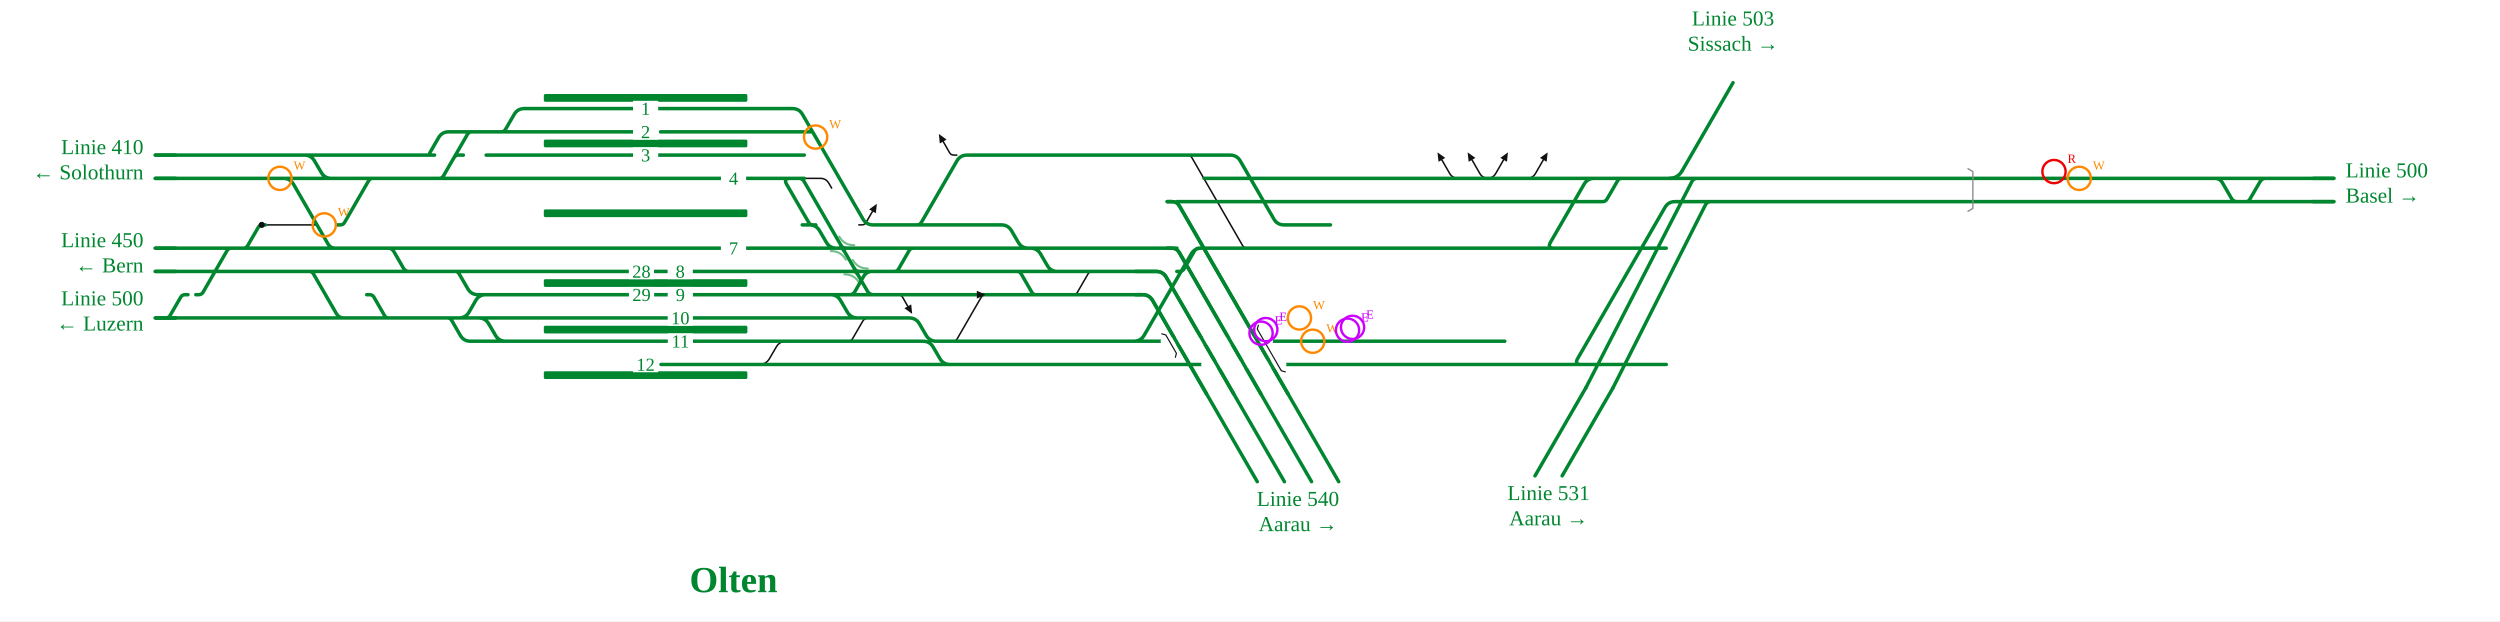
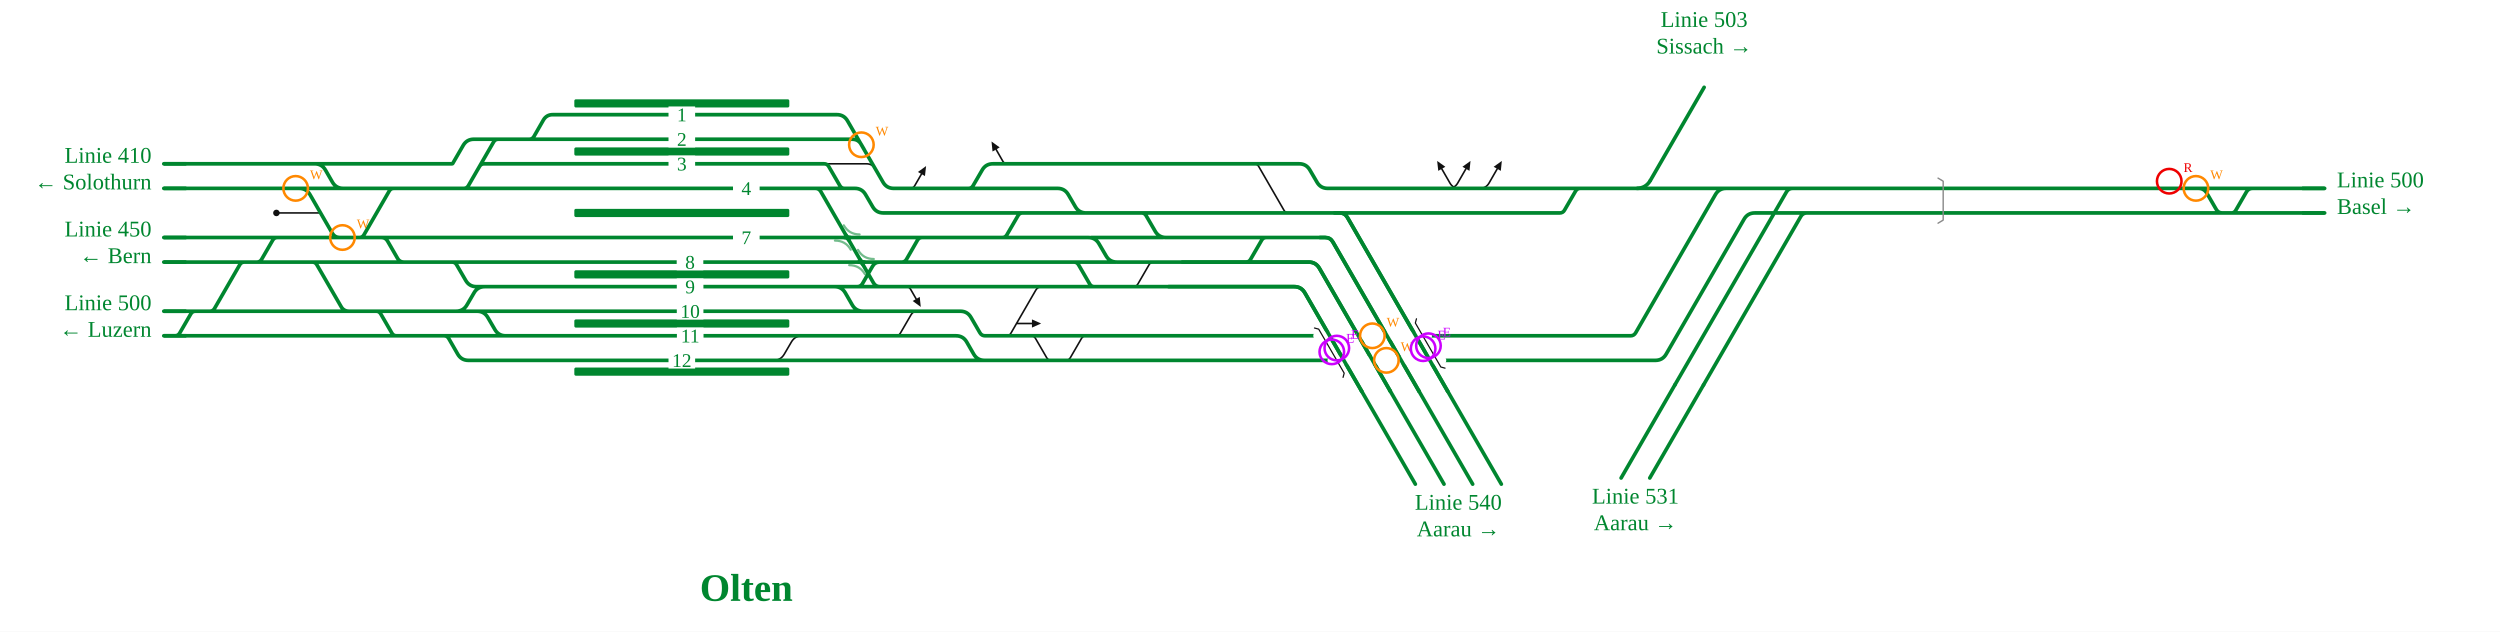
- <svg xmlns="http://www.w3.org/2000/svg" viewBox="-36 -2 2579 641" font-family="Fira Sans, Source Sans 3, Helvetica, Arial, sans-serif">
+ <svg xmlns="http://www.w3.org/2000/svg" viewBox="-36 -2 2442 617" font-family="Fira Sans, Source Sans 3, Helvetica, Arial, sans-serif">
  <rect x="-36" y="-2" width="100%" height="100%" fill="#fff" />
  <g fill="none" stroke-linecap="round" stroke-linejoin="round">
-     <path d="M1498.1,182.0Q1504.1,182.0 1507.1,176.8L1515.1,162.9 M1539.1,182.0Q1545.1,182.0 1548.1,176.8L1556.1,162.9 M1499.5,182.0Q1493.5,182.0 1490.5,176.8L1482.5,162.9 M1468.4,182.0Q1462.4,182.0 1459.4,176.8L1451.4,162.9 M735.4,374.0L747.3,374.0Q754.3,374.0 757.8,367.9L764.7,356.1Q768.2,350.0 775.2,350.0L787.1,350.0 M234.0,230.0H291.0 M1186.0,158.0L1189.0,158.0Q1192.0,158.0 1193.5,160.6L1245.9,251.4Q1247.4,254.0 1250.4,254.0L1253.4,254.0 M793.7,182.0L810.3,182.0Q816.1,182.0 819.0,187.0L821.9,192.0 M850.0,230.0L853.0,230.0Q856.0,230.0 857.5,227.4L864.1,216.0 M887.6,302.0L890.6,302.0Q893.6,302.0 895.1,304.6L900.5,314.0 M836.0,350.0L839.0,350.0Q842.0,350.0 843.5,347.4L853.9,329.5Q855.9,326.0 859.9,326.0L863.9,326.0 M944.0,350.0L947.0,350.0Q950.0,350.0 951.5,347.4L975.7,305.5Q977.7,302.0 981.7,302.0L985.7,302.0 M956.6,302.0H971.7 M1068.0,302.0L1071.0,302.0Q1074.0,302.0 1075.5,299.4L1086.4,280.6Q1087.9,278.0 1090.9,278.0L1093.9,278.0 M951.0,158.0L948.0,158.0Q945.0,158.0 943.5,155.4L937.0,144.0 M968.0,350.0L971.0,350.0Q974.0,350.0 977.0,350.0L980.0,350.0 M1002.0,350.0L1005.0,350.0Q1008.0,350.0 1011.0,350.0L1014.0,350.0" stroke="#111" stroke-width="1.6" />
-     <path d="M1011.9,374.0H1050.5 M1011.3,374.0H1011.9 M1134.4,374.0H1203.5 M262.4,158.0H412.3 M457.7,326.0H457.7Q464.7,326.0 468.2,332.1L475.1,343.9Q478.6,350.0 485.6,350.0H508.3 M794.9,302.0H820.7Q827.7,302.0 831.2,308.1L838.1,319.9Q841.6,326.0 848.6,326.0H857.7 M1516.3,374.0H1682.9 M1133.8,350.0H1133.8Q1140.8,350.0 1144.3,343.9L1192.8,260.1Q1196.3,254.0 1203.3,254.0H1203.3 M229.0,158.0H262.4 M229.0,182.0H344.3 M645.9,374.0H735.4 M1516.3,254.0H1682.9 M857.2,374.0H964.2 M409.8,326.0H437.4Q444.4,326.0 447.9,319.9L454.7,308.1Q458.2,302.0 465.2,302.0H465.2 M460.3,182.0H645.5 M645.9,350.0H787.1 M787.1,350.0H841.2 M645.7,278.0H810.0 M645.8,302.0H794.9 M645.7,254.0H795.9 M474.2,326.0H645.8 M1184.0,206.0H1617.2M1617.2,206.0H1617.2Q1620.3,206.0 1621.8,203.3L1632.6,184.7Q1634.1,182.0 1637.2,182.0H1637.2 M465.2,302.0H645.8 M508.3,350.0H645.9 M409.8,326.0H457.7 M323.9,326.0H342.3 M537.7,110.0H645.4 M645.8,326.0H857.7 M735.4,374.0H857.2 M465.5,158.0H645.5 M460.3,254.0H645.7 M465.1,278.0H645.7 M883.6,302.0H960.8 M883.5,278.0H900.0 M869.8,278.0H883.5 M457.7,326.0H474.2 M645.4,134.0H798.9 M437.7,182.0H460.3 M645.4,110.0H767.1 M841.2,350.0H916.2Q923.2,350.0 926.7,356.1L933.6,367.9Q937.1,374.0 944.1,374.0H964.2 M412.1,182.0H437.7 M397.7,182.0H412.1 M794.9,302.0H841.6 M850.1,278.0H869.8 M810.0,278.0H850.1 M964.2,374.0H1011.3 M368.3,254.0H460.3 M262.4,158.0H278.0Q285.0,158.0 288.5,164.1L295.4,175.9Q298.9,182.0 305.9,182.0H344.3 M342.3,326.0H409.8 M1432.8,182.0H1462.4 M1462.4,182.0H1493.5 M1206.1,182.0H1432.8 M1493.5,182.0H1504.1 M1504.1,182.0H1545.1 M1545.1,182.0H1637.2 M869.5,302.0H883.6 M841.6,302.0H869.5 M645.5,182.0H791.6 M645.5,158.0H793.7 M280.0,254.0H322.9 M322.9,254.0H324.1 M324.1,254.0H368.3 M344.3,182.0H397.7 M1178.1,206.0H1184.0 M1050.3,350.0H1133.8 M1050.5,374.0H1134.4 M1203.5,374.0H1516.3 M1203.3,254.0H1516.3  M1694.8,182.0H1738.5 M1823.9,182.0H1891.9 M1738.5,182.0H1823.9 M1637.2,182.0H1694.8 M784.6,182.0L788.1,182.0Q791.6,182.0 793.4,185.0L858.8,298.3Q860.9,302.0 865.2,302.0L869.5,302.0 M837.0,302.0L840.5,302.0Q844.0,302.0 845.8,299.0L854.9,283.1Q857.9,278.0 863.8,278.0L869.8,278.0 M243.3,182.0L256.3,182.0Q263.3,182.0 266.8,188.1L302.4,249.7Q304.9,254.0 309.9,254.0L314.9,254.0 M124.0,254.0H280.0 M124.0,326.0H323.9 M1168.1,206.0L1173.1,206.0Q1178.1,206.0 1180.6,210.3L1292.5,404.0 M1167.9,254.0L1172.9,254.0Q1177.9,254.0 1180.4,258.3L1264.5,404.0 M1135.5,278.0L1156.7,278.0Q1163.7,278.0 1167.2,284.1L1236.5,404.0 M1135.5,302.0L1142.6,302.0Q1149.6,302.0 1153.1,308.1L1208.5,404.0 M1891.6,182.0H2371.8 M2243.0,182.0L2248.6,182.0Q2254.1,182.0 2256.8,186.8L2265.9,202.5Q2267.9,206.0 2271.9,206.0L2275.9,206.0 M1682.9,254.0L1567.0,254.0Q1560.0,254.0 1563.5,247.9L1598.1,188.1Q1601.6,182.0 1608.6,182.0L1746.5,182.0 M1682.9,374.0L1595.0,374.0Q1588.0,374.0 1591.5,367.9L1681.5,212.1Q1685.0,206.0 1692.0,206.0L2371.8,206.0 M1719.0,182.0L1715.0,182.0Q1711.0,182.0 1709.2,185.6L1600.0,398.0 M1733.0,206.0L1729.0,206.0Q1725.0,206.0 1723.2,209.6L1628.0,398.0 M124.0,278.0H465.1 M360.3,254.0L364.3,254.0Q368.3,254.0 370.3,257.5L380.1,274.5Q382.1,278.0 386.1,278.0L390.1,278.0 M430.2,278.0L433.2,278.0Q436.2,278.0 437.7,280.6L446.6,295.9Q450.1,302.0 457.1,302.0L465.2,302.0 M279.9,278.0L282.9,278.0Q285.9,278.0 287.4,280.6L311.0,321.5Q313.6,326.0 318.7,326.0L323.9,326.0 M1076.0,254.0L1079.0,254.0Q1082.0,254.0 1085.0,254.0L1167.9,254.0 M960.8,302.0H1135.5 M2278.0,206.0L2280.8,206.0Q2283.5,206.0 2284.9,203.6L2295.4,185.5Q2297.4,182.0 2301.4,182.0L2305.4,182.0 M857.7,326.0L902.0,326.0Q909.0,326.0 912.5,332.1L919.4,343.9Q922.9,350.0 929.9,350.0L959.0,350.0 M959.0,350.0H1516.3 M767.1,110.0L781.4,110.0Q788.4,110.0 791.9,116.1L854.2,223.9Q857.7,230.0 864.7,230.0L997.0,230.0Q1004.0,230.0 1007.5,236.1L1014.4,247.9Q1017.9,254.0 1024.9,254.0L1178.1,254.0 M798.9,134.0L800.6,134.0Q802.3,134.0 803.2,135.5L808.1,144.0 M793.7,182.0L779.0,182.0Q772.0,182.0 775.5,188.1L798.2,227.4Q799.7,230.0 802.7,230.0L805.7,230.0 M791.6,230.0L799.0,230.0Q806.0,230.0 809.5,236.1L816.4,247.9Q819.9,254.0 826.9,254.0L1032.0,254.0 M795.9,254.0L1027.0,254.0Q1034.0,254.0 1037.5,260.1L1044.4,271.9Q1047.9,278.0 1054.9,278.0L1135.5,278.0 M883.5,278.0H1054.0 M883.5,278.0L886.5,278.0Q889.5,278.0 891.0,275.4L901.8,256.6Q903.3,254.0 906.3,254.0L909.3,254.0 M940.0,254.0L943.0,254.0Q946.0,254.0 949.0,254.0L952.0,254.0 M1010.0,278.0L1013.0,278.0Q1016.0,278.0 1017.5,280.6L1028.4,299.4Q1029.9,302.0 1032.9,302.0L1035.9,302.0 M1178.0,278.0L1181.0,278.0Q1184.0,278.0 1185.5,275.4L1196.4,256.6Q1197.9,254.0 1200.9,254.0L1203.9,254.0 M907.0,230.0L910.0,230.0Q913.0,230.0 914.5,227.4L951.1,164.1Q954.6,158.0 961.6,158.0L1233.0,158.0Q1240.0,158.0 1243.5,164.1L1278.1,223.9Q1281.6,230.0 1288.6,230.0L1336.5,230.0 M124.0,326.0H508.3 M422.5,326.0L425.5,326.0Q428.5,326.0 430.0,328.6L438.8,343.9Q442.3,350.0 449.3,350.0L645.9,350.0 M342.3,302.0L345.3,302.0Q348.3,302.0 349.8,304.6L360.6,323.4Q362.1,326.0 365.1,326.0L368.1,326.0 M1030.0,254.0H1100.0 M124.0,158.0H229.0 M124.0,182.0H229.0 M132.0,326.0L135.0,326.0Q138.0,326.0 139.5,323.4L150.4,304.6Q151.9,302.0 154.9,302.0L157.9,302.0 M166.0,302.0L169.0,302.0Q172.0,302.0 173.5,299.4L198.2,256.6Q199.7,254.0 202.7,254.0L205.7,254.0 M212.0,254.0L215.0,254.0Q218.0,254.0 219.5,251.4L230.4,232.6Q231.9,230.0 234.9,230.0L237.9,230.0 M312.0,230.0L315.0,230.0Q318.0,230.0 319.5,227.4L344.2,184.6Q345.7,182.0 348.7,182.0L351.7,182.0 M412.3,158.0L409.2,158.0Q406.0,158.0 407.6,155.3L416.4,140.1Q419.9,134.0 426.9,134.0L617.7,134.0 M478.0,134.0L481.0,134.0Q484.0,134.0 485.5,131.4L494.4,116.1Q497.9,110.0 504.9,110.0L537.7,110.0 M414.0,182.0L417.0,182.0Q420.0,182.0 421.5,179.4L446.2,136.6Q447.7,134.0 450.7,134.0L453.7,134.0 M430.4,164.0L432.4,160.6Q433.9,158.0 436.9,158.0L442.0,158.0" stroke="#00862f" stroke-width="3.6" />
-     <path d="M830.4,254.0Q833.2,254.0 834.6,256.4" fill="none" stroke="#00862f" stroke-width="3.6" stroke-linecap="round" />
-     <path d="M836.0,254.0Q833.2,254.0 831.8,251.6" fill="none" stroke="#00862f" stroke-width="3.6" stroke-linecap="round" />
-     <path d="M844.3,278.0Q847.1,278.0 848.4,280.4" fill="none" stroke="#00862f" stroke-width="3.6" stroke-linecap="round" />
-     <path d="M849.8,278.0Q847.1,278.0 845.7,275.6" fill="none" stroke="#00862f" stroke-width="3.6" stroke-linecap="round" />
-     <path d="M1994.2,172.0L1999.2,175.0L1999.2,213.0L1994.2,216.0" fill="none" stroke="#8a8a8a" stroke-width="1.4" />
-     <path d="M1207.1,374.0H1287.1" stroke="#fff" stroke-width="8" />
-     <path d="M1165.3,350.0H1273.3" stroke="#fff" stroke-width="8" />
-     <path d="M1162.5,342.4L1166.6,343.5L1177.6,362.5L1176.5,366.6" fill="none" stroke="#111" stroke-width="1.2" />
-     <path d="M1262.1,333.4L1261.0,337.5L1285.8,380.5L1289.9,381.6" fill="none" stroke="#111" stroke-width="1.2" />
-     <path d="M1168.1,206.0L1173.1,206.0Q1178.1,206.0 1180.6,210.3L1292.5,404.0" stroke="#00862f" stroke-width="3.6" fill="none" />
-     <path d="M1167.9,254.0L1172.9,254.0Q1177.9,254.0 1180.4,258.3L1264.5,404.0" stroke="#00862f" stroke-width="3.6" fill="none" />
-     <path d="M1135.5,278.0L1156.7,278.0Q1163.7,278.0 1167.2,284.1L1236.5,404.0" stroke="#00862f" stroke-width="3.6" fill="none" />
-     <path d="M1135.5,302.0L1142.6,302.0Q1149.6,302.0 1153.1,308.1L1208.5,404.0" stroke="#00862f" stroke-width="3.6" fill="none" />
+     <path d="M1378.9,182.0Q1384.9,182.0 1387.9,176.8L1395.9,162.9 M1409.5,182.0Q1415.5,182.0 1418.5,176.8L1426.5,162.9 M1389.3,182.0Q1383.3,182.0 1380.3,176.8L1372.3,162.9 M707.7,350.0L719.6,350.0Q726.6,350.0 730.1,343.9L737.0,332.1Q740.5,326.0 747.5,326.0L759.4,326.0 M234.0,206.0H277.2 M1186.0,158.0L1189.0,158.0Q1192.0,158.0 1193.5,160.6L1218.2,203.4Q1219.7,206.0 1222.7,206.0L1225.7,206.0 M766.0,158.0L810.3,158.0Q816.1,158.0 819.0,163.0L821.9,168.0 M850.0,182.0L853.0,182.0Q856.0,182.0 857.5,179.4L864.1,168.0 M846.0,278.0L849.0,278.0Q852.0,278.0 853.5,280.6L858.9,290.0 M836.0,326.0L839.0,326.0Q842.0,326.0 843.5,323.4L853.9,305.5Q855.9,302.0 859.9,302.0L863.9,302.0 M944.0,326.0L947.0,326.0Q950.0,326.0 951.5,323.4L975.7,281.5Q977.7,278.0 981.7,278.0L985.7,278.0 M956.9,314.0H972.0 M1068.0,278.0L1071.0,278.0Q1074.0,278.0 1075.5,275.4L1086.4,256.6Q1087.9,254.0 1090.9,254.0L1093.9,254.0 M951.0,158.0L948.0,158.0Q945.0,158.0 943.5,155.4L937.0,144.0 M968.0,326.0L971.0,326.0Q974.0,326.0 975.5,328.6L986.4,347.4Q987.9,350.0 990.9,350.0L993.9,350.0 M1002.0,350.0L1005.0,350.0Q1008.0,350.0 1009.5,347.4L1020.4,328.6Q1021.9,326.0 1024.9,326.0L1027.9,326.0" stroke="#111" stroke-width="1.6" />
+     <path d="M993.1,350.0H1058.6 M992.5,350.0H993.1 M262.4,158.0H405.3 M430.0,302.0H430.0Q437.0,302.0 440.5,308.1L447.4,319.9Q450.9,326.0 457.9,326.0H480.6 M767.2,278.0H779.2Q786.2,278.0 789.7,284.1L796.5,295.9Q800.0,302.0 807.0,302.0H816.1 M1386.8,350.0H1553.3 M229.0,158.0H262.4 M229.0,182.0H330.4 M618.2,350.0H707.7 M1386.8,326.0H1553.4 M815.7,350.0H956.7 M382.1,302.0H409.6Q416.6,302.0 420.1,295.9L427.0,284.1Q430.5,278.0 437.5,278.0H437.5 M432.6,182.0H617.8 M618.2,326.0H759.4 M759.4,326.0H799.6 M618.0,254.0H777.8 M618.1,278.0H767.2 M618.0,230.0H768.1 M446.5,302.0H618.1 M1314.4,206.0H1487.6M1487.6,206.0H1487.6Q1490.7,206.0 1492.2,203.3L1503.0,184.7Q1504.6,182.0 1507.6,182.0H1507.6 M437.5,278.0H618.1 M480.6,326.0H618.2 M382.1,302.0H430.0 M310.0,302.0H328.4 M510.0,110.0H617.7 M618.1,302.0H816.1 M707.7,350.0H815.7 M437.8,158.0H617.8 M432.6,230.0H618.0 M437.4,254.0H618.0 M842.0,278.0H931.2 M841.9,254.0H900.0 M828.2,254.0H841.9 M430.0,302.0H446.5 M617.7,134.0H771.2 M410.0,182.0H432.6 M617.7,110.0H739.3 M799.6,326.0H897.8Q904.8,326.0 908.3,332.1L915.1,343.9Q918.6,350.0 925.6,350.0H956.7 M399.4,182.0H410.0 M370.0,182.0H399.4 M767.2,278.0H800.0 M805.5,254.0H828.2 M777.8,254.0H805.5 M956.7,350.0H992.5 M340.6,230.0H432.6 M262.4,158.0H271.4Q278.4,158.0 281.9,164.1L288.7,175.9Q292.2,182.0 299.2,182.0H330.4 M328.4,302.0H382.1 M1374.2,182.0H1378.7 M1378.7,182.0H1383.3 M1336.5,182.0H1374.2 M1383.3,182.0H1384.9 M1384.9,182.0H1415.5 M1415.5,182.0H1507.6 M827.9,278.0H842.0 M800.0,278.0H827.9 M617.8,182.0H763.9 M617.8,158.0H766.0 M280.0,230.0H309.0 M309.0,230.0H310.2 M310.2,230.0H340.6 M330.4,182.0H370.0 M1277.6,206.0H1314.4 M1058.6,350.0H1315.6M1315.6,350.0L1329.6,350.0M1329.6,350.0H1386.8  M1571.6,182.0H1650.5 M1686.8,182.0H1754.8 M1650.5,182.0H1686.8 M1507.6,182.0H1571.6 M756.9,182.0L760.4,182.0Q763.9,182.0 765.7,185.0L817.2,274.3Q819.3,278.0 823.6,278.0L827.9,278.0 M797.8,278.0L801.3,278.0Q804.8,278.0 806.5,275.0L816.3,258.1Q818.6,254.0 823.4,254.0L828.2,254.0 M243.3,182.0L256.3,182.0Q263.3,182.0 266.8,188.1L288.5,225.7Q291.0,230.0 296.0,230.0L301.0,230.0 M124.0,230.0H280.0 M124.0,302.0H310.0 M1267.6,206.0L1272.6,206.0Q1277.6,206.0 1280.1,210.3L1378.0,380.0 M1253.4,230.0L1258.4,230.0Q1263.4,230.0 1265.9,234.3L1350.0,380.0 M1118.9,254.0L1242.3,254.0Q1249.3,254.0 1252.8,260.1L1322.0,380.0 M1105.6,278.0L1228.1,278.0Q1235.1,278.0 1238.6,284.1L1294.0,380.0 M1754.5,182.0H2234.7 M2105.9,182.0L2111.5,182.0Q2117.0,182.0 2119.7,186.8L2128.8,202.5Q2130.8,206.0 2134.8,206.0L2138.8,206.0 M1553.4,326.0L1556.7,326.0Q1560.0,326.0 1561.7,323.1L1639.6,188.1Q1643.1,182.0 1650.1,182.0L1658.5,182.0 M1553.3,350.0L1581.0,350.0Q1588.0,350.0 1591.5,343.9L1667.6,212.1Q1671.1,206.0 1678.1,206.0L2234.7,206.0 M1719.0,182.0L1715.0,182.0Q1711.0,182.0 1709.0,185.5L1600.0,374.0 M1733.0,206.0L1729.0,206.0Q1725.0,206.0 1723.0,209.5L1628.0,374.0 M124.0,254.0H437.4 M332.6,230.0L336.6,230.0Q340.6,230.0 342.6,233.5L352.4,250.5Q354.4,254.0 358.4,254.0L362.4,254.0 M402.5,254.0L405.5,254.0Q408.5,254.0 410.0,256.6L418.9,271.9Q422.4,278.0 429.4,278.0L437.5,278.0 M266.0,254.0L269.0,254.0Q272.0,254.0 273.5,256.6L297.2,297.5Q299.7,302.0 304.9,302.0L310.0,302.0 M1076.0,206.0L1079.0,206.0Q1082.0,206.0 1083.5,208.6L1092.4,223.9Q1095.9,230.0 1102.9,230.0L1253.4,230.0 M931.2,278.0H1105.6 M2140.9,206.0L2143.7,206.0Q2146.4,206.0 2147.8,203.6L2158.3,185.5Q2160.3,182.0 2164.3,182.0L2168.3,182.0 M816.1,302.0L902.0,302.0Q909.0,302.0 912.5,308.1L921.2,323.1Q922.9,326.0 926.2,326.0L929.5,326.0 M929.5,326.0H1386.8 M739.3,110.0L781.4,110.0Q788.4,110.0 791.9,116.1L826.5,175.9Q830.0,182.0 837.0,182.0L997.0,182.0Q1004.0,182.0 1007.5,188.1L1014.4,199.9Q1017.9,206.0 1024.9,206.0L1277.6,206.0 M771.2,134.0L796.5,134.0Q802.3,134.0 805.2,139.0L808.1,144.0 M766.0,158.0L769.0,158.0Q772.0,158.0 773.5,160.6L784.4,179.4Q785.9,182.0 788.9,182.0L791.9,182.0 M763.9,182.0L799.0,182.0Q806.0,182.0 809.5,188.1L816.4,199.9Q819.9,206.0 826.9,206.0L1032.0,206.0 M768.1,230.0L1027.0,230.0Q1034.0,230.0 1037.5,236.1L1044.4,247.9Q1047.9,254.0 1054.9,254.0L1118.9,254.0 M841.9,254.0H1054.0 M841.9,254.0L844.9,254.0Q847.9,254.0 849.4,251.4L860.2,232.6Q861.7,230.0 864.7,230.0L867.7,230.0 M940.0,230.0L943.0,230.0Q946.0,230.0 947.5,227.4L958.4,208.6Q959.9,206.0 962.9,206.0L965.9,206.0 M1010.0,254.0L1013.0,254.0Q1016.0,254.0 1017.5,256.6L1028.4,275.4Q1029.9,278.0 1032.9,278.0L1035.9,278.0 M1178.0,254.0L1181.0,254.0Q1184.0,254.0 1185.5,251.4L1196.4,232.6Q1197.9,230.0 1200.9,230.0L1203.9,230.0 M907.0,182.0L910.0,182.0Q913.0,182.0 914.5,179.4L923.4,164.1Q926.9,158.0 933.9,158.0L1233.0,158.0Q1240.0,158.0 1243.5,164.1L1250.4,175.9Q1253.9,182.0 1260.9,182.0L1336.5,182.0 M124.0,326.0H480.6 M394.8,326.0L397.8,326.0Q400.8,326.0 402.3,328.6L411.1,343.9Q414.6,350.0 421.6,350.0L618.2,350.0 M328.4,302.0L331.4,302.0Q334.4,302.0 335.9,304.6L346.8,323.4Q348.3,326.0 351.3,326.0L354.3,326.0 M1030.0,230.0H1100.0 M124.0,158.0H229.0 M124.0,182.0H229.0 M132.0,326.0L135.0,326.0Q138.0,326.0 139.5,323.4L150.4,304.6Q151.9,302.0 154.9,302.0L157.9,302.0 M166.0,302.0L169.0,302.0Q172.0,302.0 173.5,299.4L198.2,256.6Q199.7,254.0 202.7,254.0L205.7,254.0 M212.0,254.0L215.0,254.0Q218.0,254.0 219.5,251.4L230.4,232.6Q231.9,230.0 234.9,230.0L237.9,230.0 M312.0,230.0L315.0,230.0Q318.0,230.0 319.5,227.4L344.2,184.6Q345.7,182.0 348.7,182.0L351.7,182.0 M405.3,158.0L405.7,158.0Q406.0,158.0 406.2,157.7L416.4,140.1Q419.9,134.0 426.9,134.0L617.7,134.0 M478.0,134.0L481.0,134.0Q484.0,134.0 485.5,131.4L494.8,115.2Q497.9,110.0 503.9,110.0L510.0,110.0 M414.0,182.0L417.0,182.0Q420.0,182.0 421.5,179.4L446.2,136.6Q447.7,134.0 450.7,134.0L453.7,134.0 M430.4,164.0L432.4,160.6Q433.9,158.0 436.9,158.0L442.0,158.0" stroke="#00862f" stroke-width="3.6" />
+     <path d="M788.9,230.0Q791.6,230.0 793.0,232.4" fill="none" stroke="#00862f" stroke-width="3.6" stroke-linecap="round" />
+     <path d="M794.4,230.0Q791.6,230.0 790.2,227.6" fill="none" stroke="#00862f" stroke-width="3.6" stroke-linecap="round" />
+     <path d="M802.7,254.0Q805.5,254.0 806.9,256.4" fill="none" stroke="#00862f" stroke-width="3.6" stroke-linecap="round" />
+     <path d="M808.3,254.0Q805.5,254.0 804.1,251.6" fill="none" stroke="#00862f" stroke-width="3.6" stroke-linecap="round" />
+     <path d="M1857.1,172.0L1862.1,175.0L1862.1,213.0L1857.1,216.0" fill="none" stroke="#8a8a8a" stroke-width="1.4" />
+     <path d="M1264.7,350.0H1372.7" stroke="#fff" stroke-width="8" />
+     <path d="M1250.8,326.0H1358.8" stroke="#fff" stroke-width="8" />
+     <path d="M1248.0,318.4L1252.1,319.5L1277.0,362.5L1275.9,366.6" fill="none" stroke="#111" stroke-width="1.2" />
+     <path d="M1347.6,309.4L1346.5,313.5L1371.4,356.5L1375.5,357.6" fill="none" stroke="#111" stroke-width="1.2" />
+     <path d="M1267.6,206.0L1272.6,206.0Q1277.6,206.0 1280.1,210.3L1378.0,380.0" stroke="#00862f" stroke-width="3.6" fill="none" />
+     <path d="M1253.4,230.0L1258.4,230.0Q1263.4,230.0 1265.9,234.3L1350.0,380.0" stroke="#00862f" stroke-width="3.6" fill="none" />
+     <path d="M1118.9,254.0L1242.3,254.0Q1249.3,254.0 1252.8,260.1L1322.0,380.0" stroke="#00862f" stroke-width="3.6" fill="none" />
+     <path d="M1105.6,278.0L1228.1,278.0Q1235.1,278.0 1238.6,284.1L1294.0,380.0" stroke="#00862f" stroke-width="3.6" fill="none" />
  </g>
  <rect x="525.0" y="95.0" width="210.0" height="8" rx="1.5" fill="#00862f" />
  <rect x="525.0" y="142.0" width="210.0" height="8" rx="1.5" fill="#00862f" />
-   <rect x="525.0" y="214.0" width="210.0" height="8" rx="1.5" fill="#00862f" />
-   <rect x="525.0" y="286.0" width="210.0" height="8" rx="1.5" fill="#00862f" />
-   <rect x="525.0" y="334.0" width="210.0" height="8" rx="1.5" fill="#00862f" />
-   <rect x="525.0" y="381.0" width="210.0" height="8" rx="1.5" fill="#00862f" />
-   <path d="M821.2,257.0Q831.5,257.0 836.6,265.9" fill="none" stroke="#00862f" stroke-opacity="0.55" stroke-width="2.2" stroke-linecap="round" />
-   <path d="M845.2,251.0Q834.9,251.0 829.8,242.1" fill="none" stroke="#00862f" stroke-opacity="0.55" stroke-width="2.2" stroke-linecap="round" />
-   <path d="M835.1,281.0Q845.3,281.0 850.5,289.9" fill="none" stroke="#00862f" stroke-opacity="0.55" stroke-width="2.2" stroke-linecap="round" />
-   <path d="M859.1,275.0Q848.8,275.0 843.7,266.1" fill="none" stroke="#00862f" stroke-opacity="0.55" stroke-width="2.2" stroke-linecap="round" />
-   <circle cx="234.0" cy="230.0" r="3.2" fill="#111" />
-   <path d="M1519.6,155.2L1518.6,164.9L1511.7,160.9Z" fill="#111" data-pfeil="0" />
-   <path d="M1560.6,155.2L1559.5,164.9L1552.6,160.9Z" fill="#111" data-pfeil="1" />
-   <path d="M1478.0,155.2L1486.0,160.9L1479.1,164.9Z" fill="#111" data-pfeil="2" />
-   <path d="M1446.9,155.2L1454.9,160.9L1448.0,164.9Z" fill="#111" data-pfeil="3" />
-   <path d="M868.6,208.2L867.5,218.0L860.6,214.0Z" fill="#111" data-pfeil="4" />
-   <path d="M905.0,321.8L897.0,316.0L904.0,312.0Z" fill="#111" data-pfeil="5" />
-   <path d="M980.7,302.0L971.7,306.0L971.7,298.0Z" fill="#111" data-pfeil="6" />
-   <path d="M932.5,136.2L940.5,142.0L933.5,146.0Z" fill="#111" data-pfeil="7" />
-   <rect x="652.9" y="342.0" width="26" height="16" fill="#fff" />
-   <text x="665.9" y="356.5" font-size="19" text-anchor="middle" fill="#00862f">11</text>
-   <rect x="652.8" y="318.0" width="26" height="16" fill="#fff" />
-   <text x="665.8" y="332.5" font-size="19" text-anchor="middle" fill="#00862f">10</text>
-   <rect x="617.0" y="366.0" width="26" height="16" fill="#fff" />
-   <text x="630.0" y="380.5" font-size="19" text-anchor="middle" fill="#00862f">12</text>
-   <rect x="707.7" y="246.0" width="26" height="16" fill="#fff" />
-   <text x="720.7" y="260.5" font-size="19" text-anchor="middle" fill="#00862f">7</text>
-   <rect x="652.8" y="294.0" width="26" height="16" fill="#fff" />
-   <text x="665.8" y="308.5" font-size="19" text-anchor="middle" fill="#00862f">9</text>
-   <rect x="707.7" y="174.0" width="26" height="16" fill="#fff" />
-   <text x="720.7" y="188.5" font-size="19" text-anchor="middle" fill="#00862f">4</text>
-   <rect x="652.7" y="270.0" width="26" height="16" fill="#fff" />
-   <text x="665.7" y="284.5" font-size="19" text-anchor="middle" fill="#00862f">8</text>
+   <rect x="525.0" y="202.0" width="210.0" height="8" rx="1.5" fill="#00862f" />
+   <rect x="525.0" y="262.0" width="210.0" height="8" rx="1.5" fill="#00862f" />
+   <rect x="525.0" y="310.0" width="210.0" height="8" rx="1.5" fill="#00862f" />
+   <rect x="525.0" y="357.0" width="210.0" height="8" rx="1.5" fill="#00862f" />
+   <path d="M779.6,233.0Q789.9,233.0 795.0,241.9" fill="none" stroke="#00862f" stroke-opacity="0.55" stroke-width="2.2" stroke-linecap="round" />
+   <path d="M803.6,227.0Q793.4,227.0 788.2,218.1" fill="none" stroke="#00862f" stroke-opacity="0.55" stroke-width="2.2" stroke-linecap="round" />
+   <path d="M793.5,257.0Q803.8,257.0 808.9,265.9" fill="none" stroke="#00862f" stroke-opacity="0.55" stroke-width="2.2" stroke-linecap="round" />
+   <path d="M817.5,251.0Q807.2,251.0 802.1,242.1" fill="none" stroke="#00862f" stroke-opacity="0.55" stroke-width="2.2" stroke-linecap="round" />
+   <circle cx="234.0" cy="206.0" r="3.2" fill="#111" />
+   <path d="M1400.4,155.2L1399.4,164.9L1392.5,160.9Z" fill="#111" data-pfeil="0" />
+   <path d="M1431.0,155.2L1430.0,164.9L1423.0,160.9Z" fill="#111" data-pfeil="1" />
+   <path d="M1367.8,155.2L1375.8,160.9L1368.9,164.9Z" fill="#111" data-pfeil="2" />
+   <path d="M868.6,160.2L867.5,170.0L860.6,166.0Z" fill="#111" data-pfeil="3" />
+   <path d="M863.4,297.8L855.5,292.0L862.4,288.0Z" fill="#111" data-pfeil="4" />
+   <path d="M981.0,314.0L972.0,318.0L972.0,310.0Z" fill="#111" data-pfeil="5" />
+   <path d="M932.5,136.2L940.5,142.0L933.5,146.0Z" fill="#111" data-pfeil="6" />
+   <rect x="625.2" y="318.0" width="26" height="16" fill="#fff" />
+   <text x="638.2" y="332.5" font-size="19" text-anchor="middle" fill="#00862f">11</text>
+   <rect x="625.1" y="294.0" width="26" height="16" fill="#fff" />
+   <text x="638.1" y="308.5" font-size="19" text-anchor="middle" fill="#00862f">10</text>
+   <rect x="617.0" y="342.0" width="26" height="16" fill="#fff" />
+   <text x="630.0" y="356.5" font-size="19" text-anchor="middle" fill="#00862f">12</text>
+   <rect x="680.0" y="222.0" width="26" height="16" fill="#fff" />
+   <text x="693.0" y="236.5" font-size="19" text-anchor="middle" fill="#00862f">7</text>
+   <rect x="625.1" y="270.0" width="26" height="16" fill="#fff" />
+   <text x="638.1" y="284.5" font-size="19" text-anchor="middle" fill="#00862f">9</text>
+   <rect x="680.0" y="174.0" width="26" height="16" fill="#fff" />
+   <text x="693.0" y="188.5" font-size="19" text-anchor="middle" fill="#00862f">4</text>
+   <rect x="625.0" y="246.0" width="26" height="16" fill="#fff" />
+   <text x="638.0" y="260.5" font-size="19" text-anchor="middle" fill="#00862f">8</text>
  <rect x="617.0" y="102.0" width="26" height="16" fill="#fff" />
  <text x="630.0" y="116.5" font-size="19" text-anchor="middle" fill="#00862f">1</text>
  <rect x="617.0" y="126.0" width="26" height="16" fill="#fff" />
  <text x="630.0" y="140.5" font-size="19" text-anchor="middle" fill="#00862f">2</text>
  <rect x="617.0" y="150.0" width="26" height="16" fill="#fff" />
  <text x="630.0" y="164.5" font-size="19" text-anchor="middle" fill="#00862f">3</text>
-   <rect x="612.8" y="294.0" width="26" height="16" fill="#fff" />
-   <text x="625.8" y="308.5" font-size="19" text-anchor="middle" fill="#00862f">29</text>
-   <rect x="612.7" y="270.0" width="26" height="16" fill="#fff" />
-   <text x="625.7" y="284.5" font-size="19" text-anchor="middle" fill="#00862f">28</text>
  <path d="M146.0,158.0H124.0" stroke="#00862f" stroke-width="3.6" fill="none" />
+   <path d="M146.0,302.0H124.0" stroke="#00862f" stroke-width="3.6" fill="none" />
+   <path d="M146.0,182.0H124.0" stroke="#00862f" stroke-width="3.6" fill="none" />
+   <path d="M146.0,230.0H124.0" stroke="#00862f" stroke-width="3.6" fill="none" />
  <path d="M146.0,326.0H124.0" stroke="#00862f" stroke-width="3.6" fill="none" />
-   <path d="M146.0,182.0H124.0" stroke="#00862f" stroke-width="3.6" fill="none" />
  <path d="M146.0,254.0H124.0" stroke="#00862f" stroke-width="3.6" fill="none" />
-   <path d="M146.0,326.0H124.0" stroke="#00862f" stroke-width="3.6" fill="none" />
-   <path d="M146.0,278.0H124.0" stroke="#00862f" stroke-width="3.6" fill="none" />
-   <path d="M2349.8,206.0H2371.8" stroke="#00862f" stroke-width="3.6" fill="none" />
-   <path d="M2349.8,182.0H2371.8" stroke="#00862f" stroke-width="3.6" fill="none" />
-   <path d="M1236.5,404.0L1236.5,404.0L1289.0,494.9" stroke="#00862f" stroke-width="3.6" stroke-linecap="round" fill="none" />
-   <path d="M1208.5,404.0L1208.5,404.0L1261.0,494.9" stroke="#00862f" stroke-width="3.6" stroke-linecap="round" fill="none" />
-   <path d="M1264.5,404.0L1264.5,404.0L1317.0,494.9" stroke="#00862f" stroke-width="3.6" stroke-linecap="round" fill="none" />
-   <path d="M1292.5,404.0L1292.5,404.0L1345.0,494.9" stroke="#00862f" stroke-width="3.6" stroke-linecap="round" fill="none" />
-   <path d="M1685.8,182.0Q1694.8,182.0 1699.3,174.2" stroke="#00862f" stroke-width="3.6" fill="none" />
-   <path d="M1699.3,174.2L1699.3,174.2L1751.8,83.3" stroke="#00862f" stroke-width="3.6" stroke-linecap="round" fill="none" />
-   <path d="M1600.0,398.0L1600.0,398.0L1547.5,488.9" stroke="#00862f" stroke-width="3.6" stroke-linecap="round" fill="none" />
-   <path d="M1628.0,398.0L1628.0,398.0L1575.5,488.9" stroke="#00862f" stroke-width="3.6" stroke-linecap="round" fill="none" />
+   <path d="M2212.7,206.0H2234.7" stroke="#00862f" stroke-width="3.6" fill="none" />
+   <path d="M2212.7,182.0H2234.7" stroke="#00862f" stroke-width="3.6" fill="none" />
+   <path d="M1322.0,380.0L1322.0,380.0L1374.5,470.9" stroke="#00862f" stroke-width="3.6" stroke-linecap="round" fill="none" />
+   <path d="M1294.0,380.0L1294.0,380.0L1346.5,470.9" stroke="#00862f" stroke-width="3.6" stroke-linecap="round" fill="none" />
+   <path d="M1350.0,380.0L1350.0,380.0L1402.5,470.9" stroke="#00862f" stroke-width="3.6" stroke-linecap="round" fill="none" />
+   <path d="M1378.0,380.0L1378.0,380.0L1430.5,470.9" stroke="#00862f" stroke-width="3.6" stroke-linecap="round" fill="none" />
+   <path d="M1562.6,182.0Q1571.6,182.0 1576.1,174.2" stroke="#00862f" stroke-width="3.6" fill="none" />
+   <path d="M1576.1,174.2L1576.1,174.2L1628.6,83.3" stroke="#00862f" stroke-width="3.6" stroke-linecap="round" fill="none" />
+   <path d="M1600.0,374.0L1600.0,374.0L1547.5,464.9" stroke="#00862f" stroke-width="3.6" stroke-linecap="round" fill="none" />
+   <path d="M1628.0,374.0L1628.0,374.0L1575.5,464.9" stroke="#00862f" stroke-width="3.6" stroke-linecap="round" fill="none" />
  <text x="112.0" y="157.0" font-size="22" text-anchor="end" fill="#00862f">Linie 410</text>
  <text x="112.0" y="183.0" font-size="22" text-anchor="end" fill="#00862f">← Solothurn</text>
-   <text x="112.0" y="313.0" font-size="22" text-anchor="end" fill="#00862f">Linie 500</text>
-   <text x="112.0" y="339.0" font-size="22" text-anchor="end" fill="#00862f">← Luzern</text>
-   <text x="112.0" y="253.0" font-size="22" text-anchor="end" fill="#00862f">Linie 450</text>
-   <text x="112.0" y="279.0" font-size="22" text-anchor="end" fill="#00862f">← Bern</text>
-   <text x="2383.8" y="181.0" font-size="22" text-anchor="start" fill="#00862f">Linie 500</text>
-   <text x="2383.8" y="207.0" font-size="22" text-anchor="start" fill="#00862f">Basel →</text>
-   <text x="1303.0" y="519.9" font-size="22" text-anchor="middle" fill="#00862f">Linie 540</text>
-   <text x="1303.0" y="545.9" font-size="22" text-anchor="middle" fill="#00862f">Aarau →</text>
-   <text x="1751.8" y="24.3" font-size="22" text-anchor="middle" fill="#00862f">Linie 503</text>
-   <text x="1751.8" y="50.3" font-size="22" text-anchor="middle" fill="#00862f">Sissach →</text>
-   <text x="1561.5" y="513.9" font-size="22" text-anchor="middle" fill="#00862f">Linie 531</text>
-   <text x="1561.5" y="539.9" font-size="22" text-anchor="middle" fill="#00862f">Aarau →</text>
-   <text x="720.7" y="608.9" font-size="38" font-weight="700" text-anchor="middle" fill="#00862f">Olten</text>
+   <text x="112.0" y="301.0" font-size="22" text-anchor="end" fill="#00862f">Linie 500</text>
+   <text x="112.0" y="327.0" font-size="22" text-anchor="end" fill="#00862f">← Luzern</text>
+   <text x="112.0" y="229.0" font-size="22" text-anchor="end" fill="#00862f">Linie 450</text>
+   <text x="112.0" y="255.0" font-size="22" text-anchor="end" fill="#00862f">← Bern</text>
+   <text x="2246.7" y="181.0" font-size="22" text-anchor="start" fill="#00862f">Linie 500</text>
+   <text x="2246.7" y="207.0" font-size="22" text-anchor="start" fill="#00862f">Basel →</text>
+   <text x="1388.5" y="495.9" font-size="22" text-anchor="middle" fill="#00862f">Linie 540</text>
+   <text x="1388.5" y="521.9" font-size="22" text-anchor="middle" fill="#00862f">Aarau →</text>
+   <text x="1628.6" y="24.3" font-size="22" text-anchor="middle" fill="#00862f">Linie 503</text>
+   <text x="1628.6" y="50.3" font-size="22" text-anchor="middle" fill="#00862f">Sissach →</text>
+   <text x="1561.5" y="489.9" font-size="22" text-anchor="middle" fill="#00862f">Linie 531</text>
+   <text x="1561.5" y="515.9" font-size="22" text-anchor="middle" fill="#00862f">Aarau →</text>
+   <text x="693.0" y="584.9" font-size="38" font-weight="700" text-anchor="middle" fill="#00862f">Olten</text>
  <g class="befund">
    <circle cx="252.8" cy="182.0" r="12" fill="none" stroke="#f80" stroke-width="2.5" />
    <text x="266.8" y="173.0" font-size="13" fill="#f80">W</text>
    <circle cx="298.5" cy="230.0" r="12" fill="none" stroke="#f80" stroke-width="2.5" />
    <text x="312.5" y="221.0" font-size="13" fill="#f80">W</text>
    <circle cx="1318.2" cy="350.0" r="12" fill="none" stroke="#f80" stroke-width="2.5" />
    <text x="1332.2" y="341.0" font-size="13" fill="#f80">W</text>
    <circle cx="1354.1" cy="338.6" r="12" fill="none" stroke="#c0f" stroke-width="2.5" />
    <text x="1368.1" y="329.6" font-size="13" fill="#c0f">E</text>
    <circle cx="1269.8" cy="338.0" r="12" fill="none" stroke="#c0f" stroke-width="2.5" />
    <text x="1283.8" y="329.0" font-size="13" fill="#c0f">E</text>
    <circle cx="2109.0" cy="182.0" r="12" fill="none" stroke="#f80" stroke-width="2.5" />
    <text x="2123.0" y="173.0" font-size="13" fill="#f80">W</text>
    <circle cx="1304.5" cy="326.0" r="12" fill="none" stroke="#f80" stroke-width="2.5" />
    <text x="1318.5" y="317.0" font-size="13" fill="#f80">W</text>
    <circle cx="805.4" cy="139.4" r="12" fill="none" stroke="#f80" stroke-width="2.5" />
    <text x="819.4" y="130.4" font-size="13" fill="#f80">W</text>
    <circle cx="1264.9" cy="341.7" r="12" fill="none" stroke="#c0f" stroke-width="2.5" />
    <text x="1278.9" y="332.7" font-size="13" fill="#c0f">E</text>
    <circle cx="1359.3" cy="335.7" r="12" fill="none" stroke="#c0f" stroke-width="2.5" />
    <text x="1373.3" y="326.7" font-size="13" fill="#c0f">E</text>
    <circle cx="2082.9" cy="175.0" r="12" fill="none" stroke="#e00" stroke-width="2.5" />
    <text x="2096.9" y="166.0" font-size="13" fill="#e00">R</text>
  </g>
</svg>
